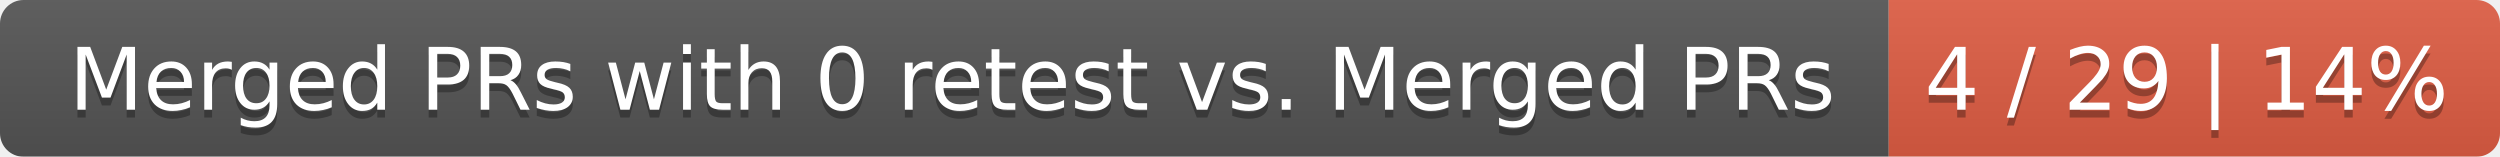
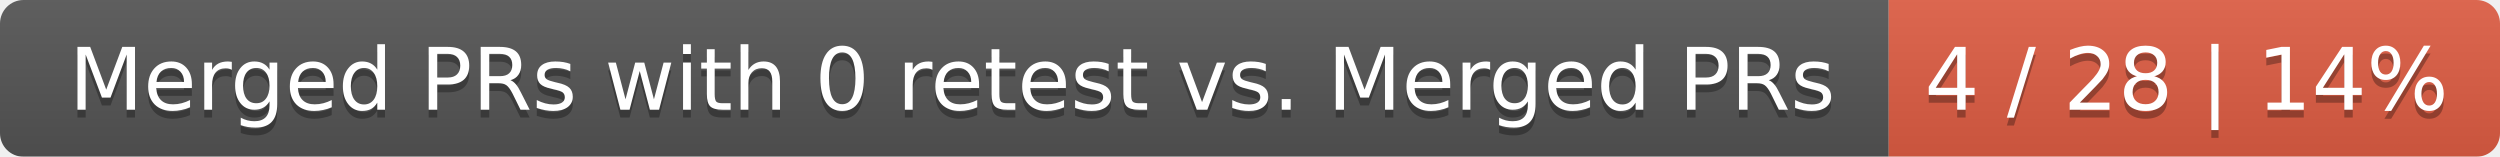
<svg xmlns="http://www.w3.org/2000/svg" width="319" height="20">
  <linearGradient id="smooth" x2="0" y2="100%">
    <stop offset="0" stop-color="#bbb" stop-opacity=".1" />
    <stop offset="1" stop-opacity=".1" />
  </linearGradient>
  <mask id="round">
    <rect width="319" height="20" rx="3" fill="#fff" />
  </mask>
  <g mask="url(#round)">
    <rect width="241" height="20" fill="#555" />
    <rect x="241" width="78" height="20" fill="#e05d44" />
    <rect width="319" height="20" fill="url(#smooth)" />
  </g>
  <g fill="#fff" text-anchor="middle" font-family="DejaVu Sans,Verdana,Geneva,sans-serif" font-size="11">
    <text x="121.5" y="15" fill="#010101" fill-opacity=".3">Merged PRs with 0 retest vs. Merged PRs</text>
    <text x="121.5" y="14">Merged PRs with 0 retest vs. Merged PRs</text>
-     <text x="279" y="15" fill="#010101" fill-opacity=".3">4 / 29 | 14%</text>
-     <text x="279" y="14">4 / 29 | 14%</text>
+     <text x="279" y="15" fill="#010101" fill-opacity=".3">4 / 28 | 14%</text>
+     <text x="279" y="14">4 / 28 | 14%</text>
  </g>
</svg>
